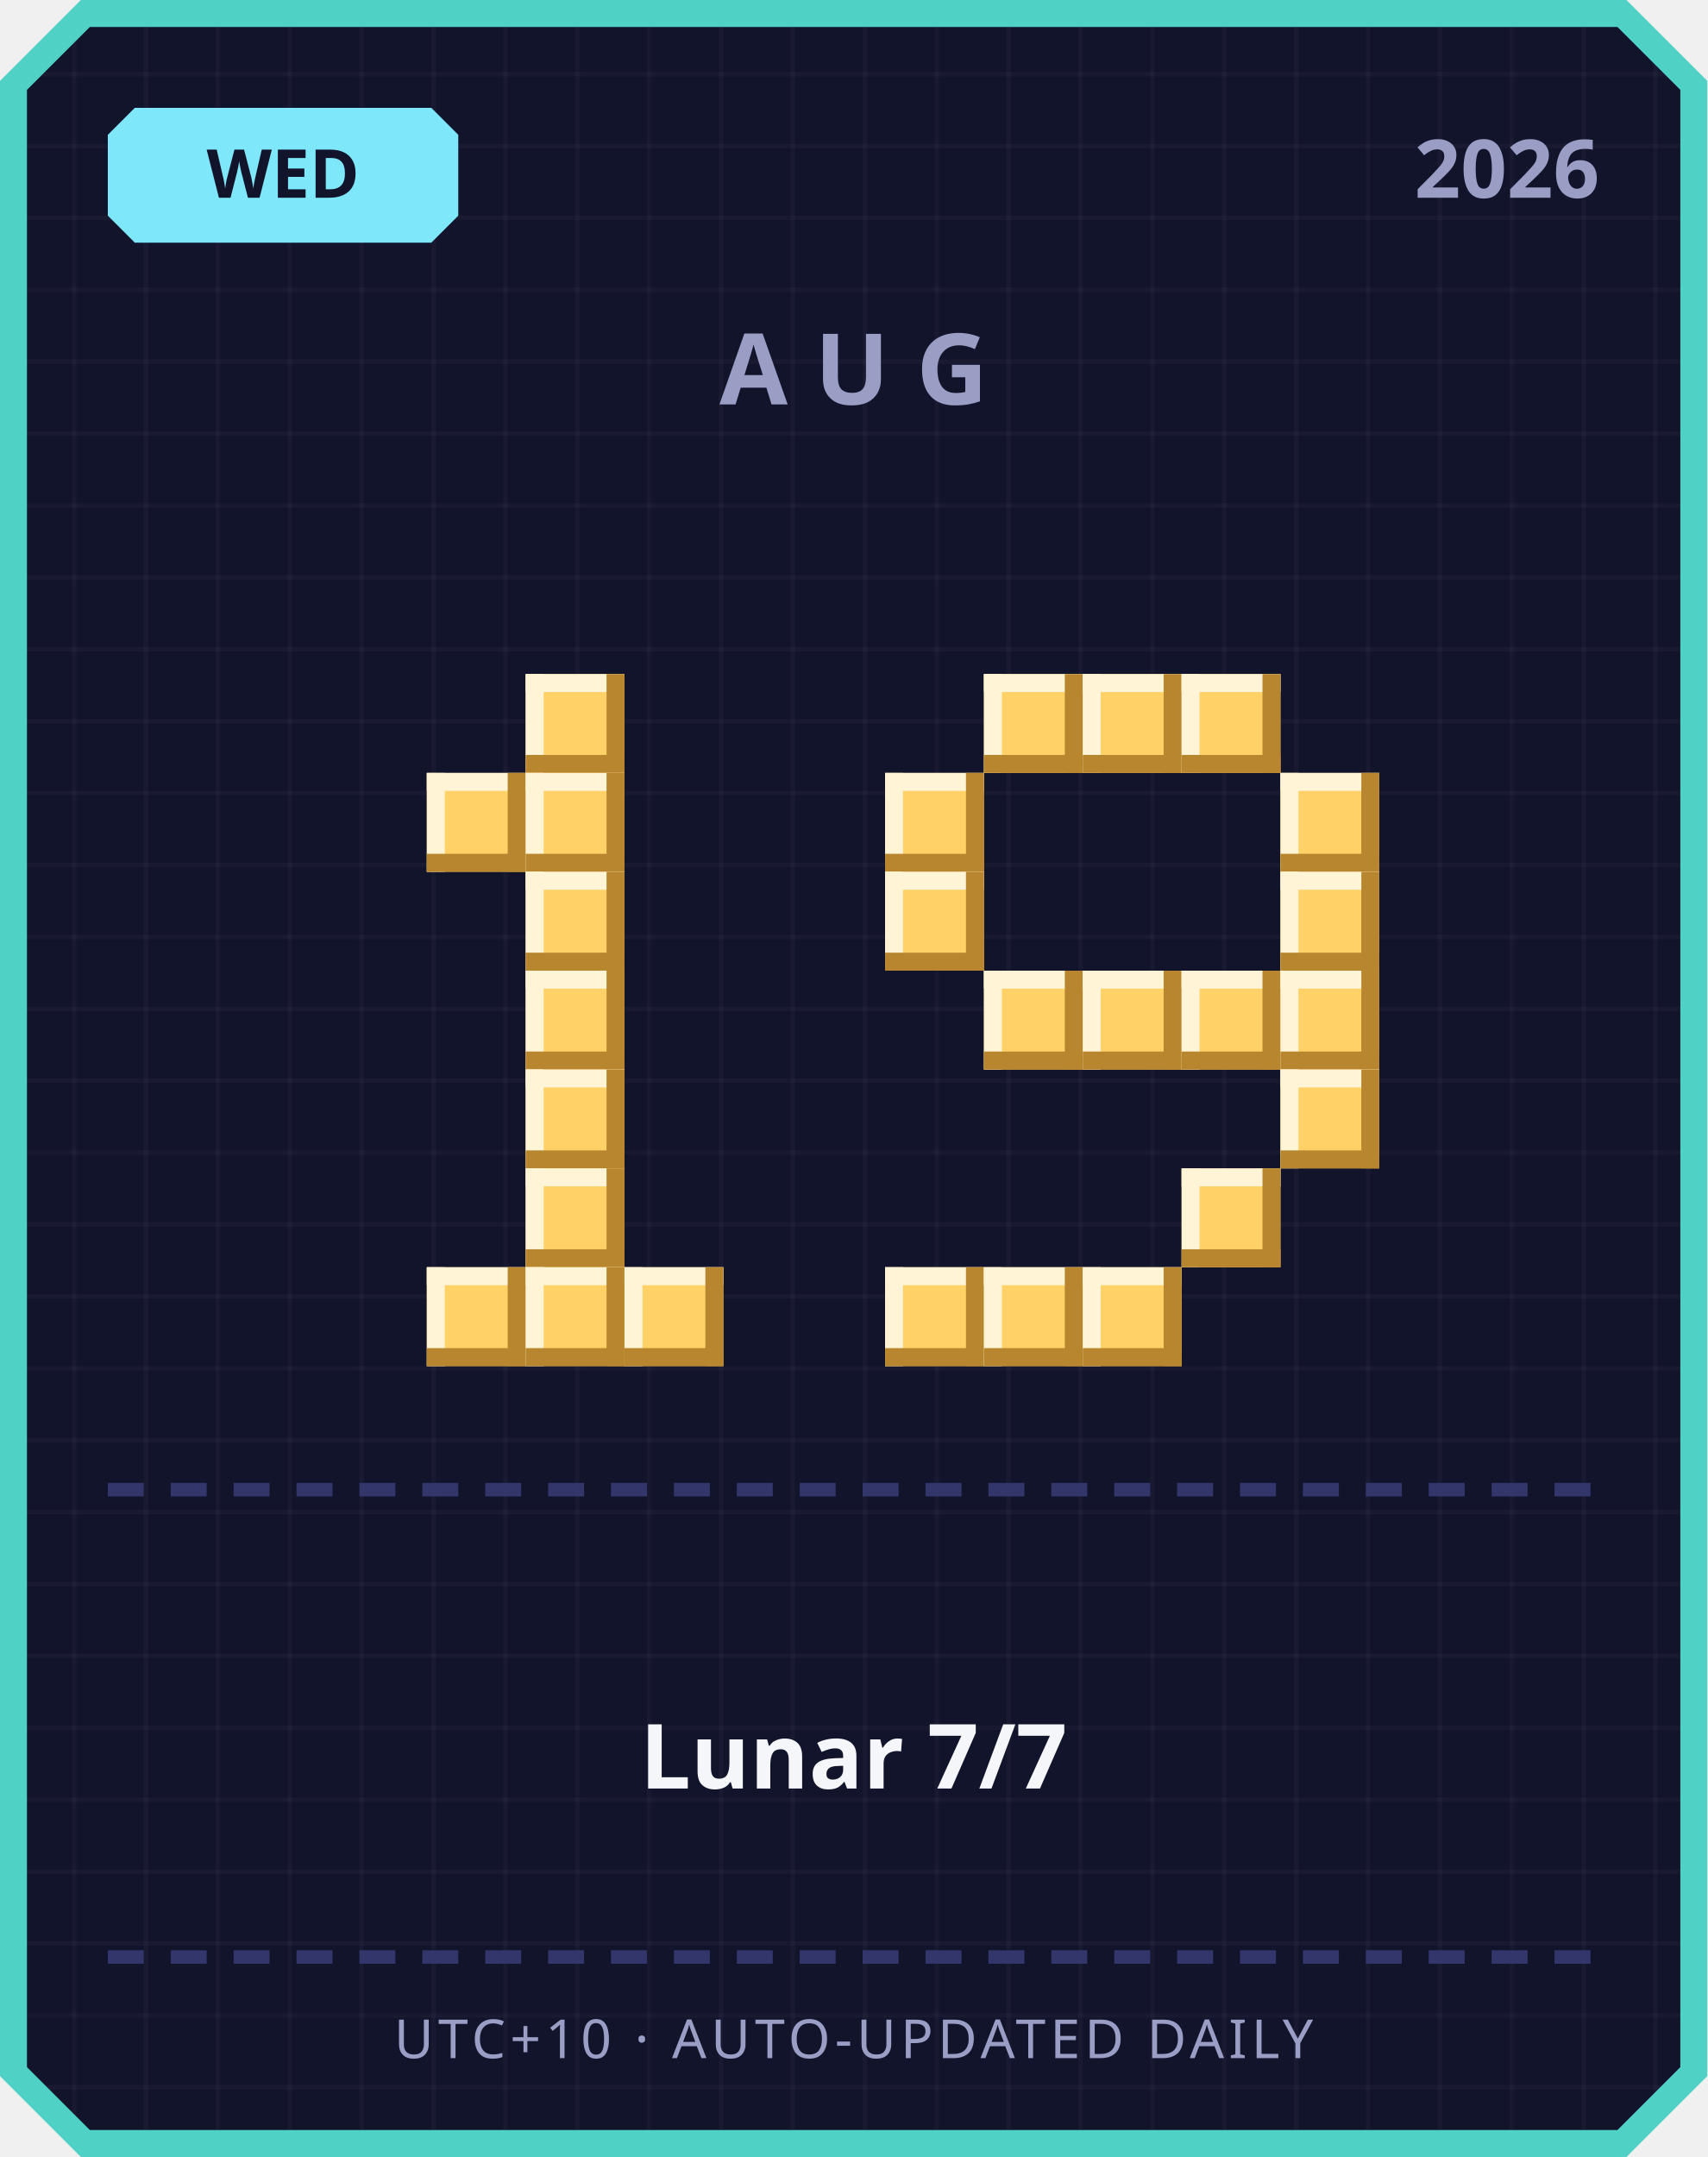
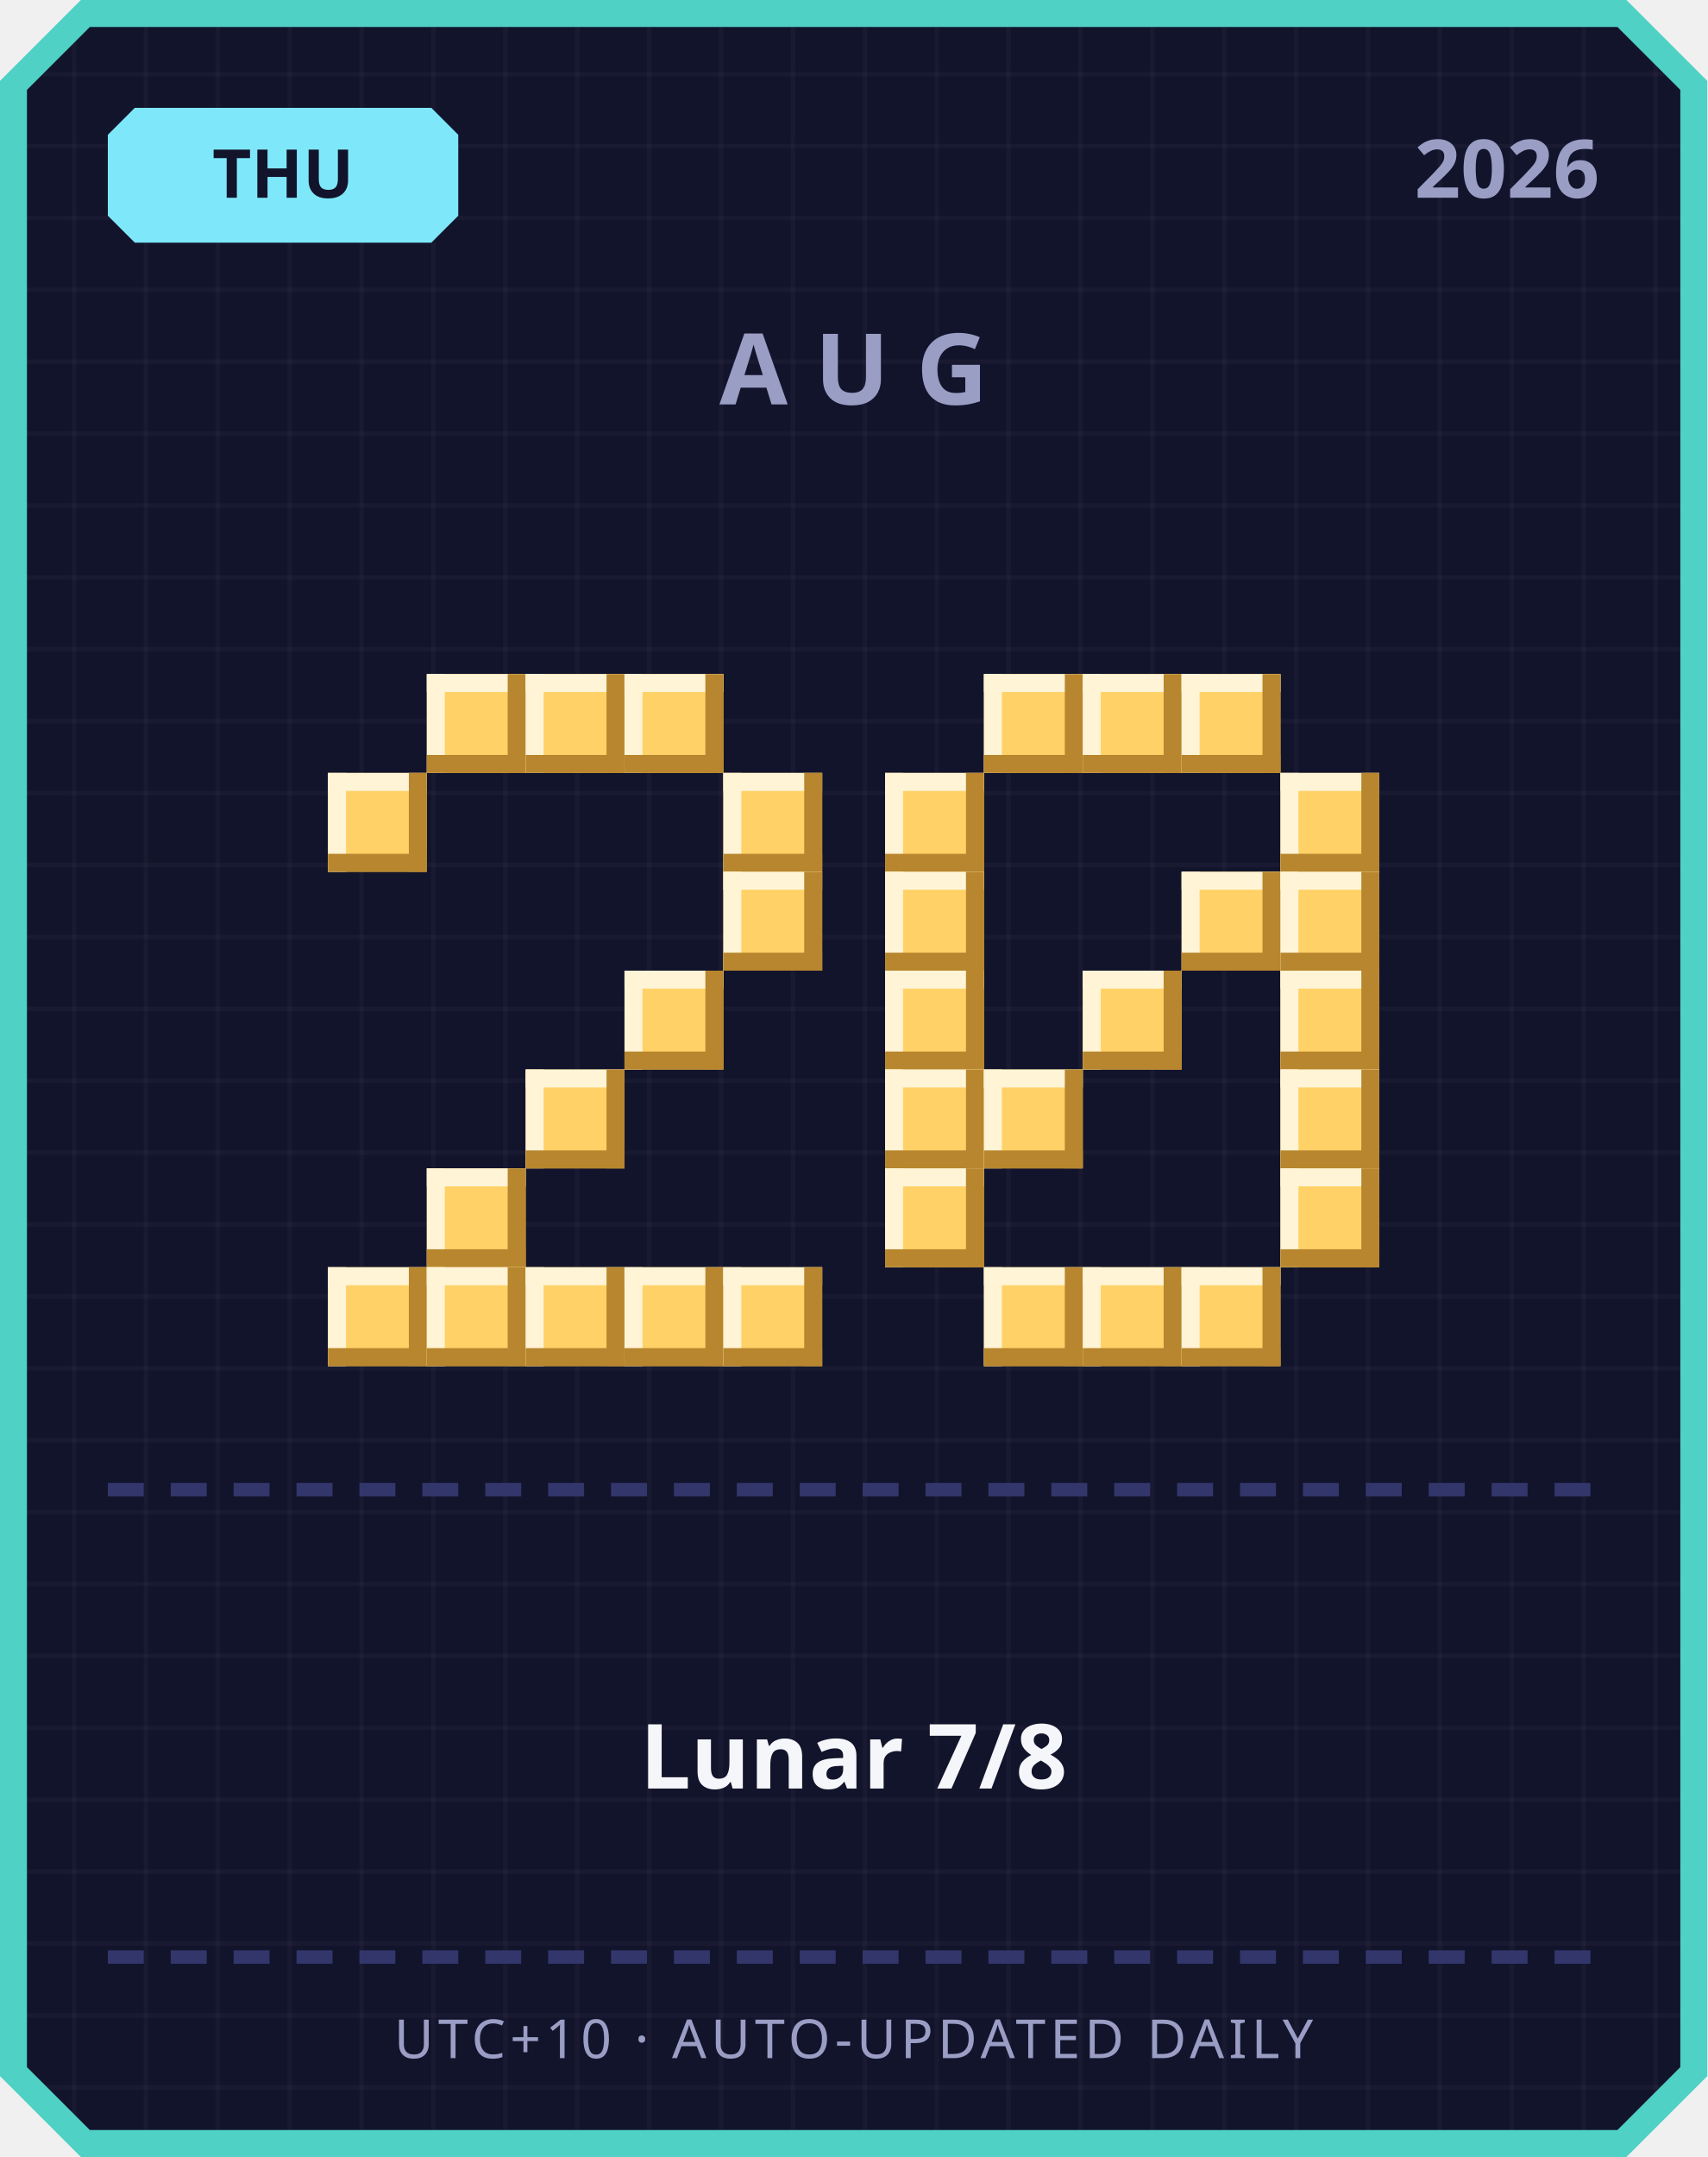
<svg xmlns="http://www.w3.org/2000/svg" width="380" height="480" viewBox="0 0 380 480">
  <defs>
    <pattern id="grid" width="16" height="16" patternUnits="userSpaceOnUse">
      <rect width="16" height="16" fill="#12142b" />
      <rect width="1" height="16" fill="#ffffff" opacity="0.03" />
      <rect width="16" height="1" fill="#ffffff" opacity="0.03" />
    </pattern>
  </defs>
  <path d="M 18,0 L 362,0 L 380,18 L 380,462 L 362,480 L 18,480 L 0,462 L 0,18 Z" fill="#4fd1c5" />
  <path d="M 20,6 L 360,6 L 374,20 L 374,460 L 360,474 L 20,474 L 6,460 L 6,20 Z" fill="url(#grid)" />
  <path d="M 30,24 L 96,24 L 102,30 L 102,48 L 96,54 L 30,54 L 24,48 L 24,30 Z" fill="#7ee8fa" />
-   <text x="63" y="44" text-anchor="middle" font-family="'Segoe UI', sans-serif" font-size="15" font-weight="700" fill="#12142b">WED</text>
+   <text x="63" y="44" text-anchor="middle" font-family="'Segoe UI', sans-serif" font-size="15" font-weight="700" fill="#12142b">THU</text>
  <text x="356" y="44" text-anchor="end" font-family="'Segoe UI', sans-serif" font-size="18" font-weight="700" fill="#9a9dc4">2026</text>
  <text x="190" y="90" text-anchor="middle" font-family="'Segoe UI', sans-serif" font-size="22" font-weight="700" letter-spacing="6" fill="#9a9dc4">AUG</text>
+   <rect x="95" y="150" width="22" height="22" fill="#ffd166" />
+   <rect x="95" y="150" width="22" height="4" fill="#fff4d6" />
+   <rect x="95" y="150" width="4" height="22" fill="#fff4d6" />
+   <rect x="95" y="168" width="22" height="4" fill="#b8862e" />
+   <rect x="113" y="150" width="4" height="22" fill="#b8862e" />
  <rect x="117" y="150" width="22" height="22" fill="#ffd166" />
  <rect x="117" y="150" width="22" height="4" fill="#fff4d6" />
  <rect x="117" y="150" width="4" height="22" fill="#fff4d6" />
  <rect x="117" y="168" width="22" height="4" fill="#b8862e" />
  <rect x="135" y="150" width="4" height="22" fill="#b8862e" />
-   <rect x="95" y="172" width="22" height="22" fill="#ffd166" />
-   <rect x="95" y="172" width="22" height="4" fill="#fff4d6" />
-   <rect x="95" y="172" width="4" height="22" fill="#fff4d6" />
-   <rect x="95" y="190" width="22" height="4" fill="#b8862e" />
-   <rect x="113" y="172" width="4" height="22" fill="#b8862e" />
-   <rect x="117" y="172" width="22" height="22" fill="#ffd166" />
-   <rect x="117" y="172" width="22" height="4" fill="#fff4d6" />
-   <rect x="117" y="172" width="4" height="22" fill="#fff4d6" />
-   <rect x="117" y="190" width="22" height="4" fill="#b8862e" />
-   <rect x="135" y="172" width="4" height="22" fill="#b8862e" />
-   <rect x="117" y="194" width="22" height="22" fill="#ffd166" />
-   <rect x="117" y="194" width="22" height="4" fill="#fff4d6" />
-   <rect x="117" y="194" width="4" height="22" fill="#fff4d6" />
-   <rect x="117" y="212" width="22" height="4" fill="#b8862e" />
-   <rect x="135" y="194" width="4" height="22" fill="#b8862e" />
-   <rect x="117" y="216" width="22" height="22" fill="#ffd166" />
-   <rect x="117" y="216" width="22" height="4" fill="#fff4d6" />
-   <rect x="117" y="216" width="4" height="22" fill="#fff4d6" />
-   <rect x="117" y="234" width="22" height="4" fill="#b8862e" />
-   <rect x="135" y="216" width="4" height="22" fill="#b8862e" />
+   <rect x="139" y="150" width="22" height="22" fill="#ffd166" />
+   <rect x="139" y="150" width="22" height="4" fill="#fff4d6" />
+   <rect x="139" y="150" width="4" height="22" fill="#fff4d6" />
+   <rect x="139" y="168" width="22" height="4" fill="#b8862e" />
+   <rect x="157" y="150" width="4" height="22" fill="#b8862e" />
+   <rect x="73" y="172" width="22" height="22" fill="#ffd166" />
+   <rect x="73" y="172" width="22" height="4" fill="#fff4d6" />
+   <rect x="73" y="172" width="4" height="22" fill="#fff4d6" />
+   <rect x="73" y="190" width="22" height="4" fill="#b8862e" />
+   <rect x="91" y="172" width="4" height="22" fill="#b8862e" />
+   <rect x="161" y="172" width="22" height="22" fill="#ffd166" />
+   <rect x="161" y="172" width="22" height="4" fill="#fff4d6" />
+   <rect x="161" y="172" width="4" height="22" fill="#fff4d6" />
+   <rect x="161" y="190" width="22" height="4" fill="#b8862e" />
+   <rect x="179" y="172" width="4" height="22" fill="#b8862e" />
+   <rect x="161" y="194" width="22" height="22" fill="#ffd166" />
+   <rect x="161" y="194" width="22" height="4" fill="#fff4d6" />
+   <rect x="161" y="194" width="4" height="22" fill="#fff4d6" />
+   <rect x="161" y="212" width="22" height="4" fill="#b8862e" />
+   <rect x="179" y="194" width="4" height="22" fill="#b8862e" />
+   <rect x="139" y="216" width="22" height="22" fill="#ffd166" />
+   <rect x="139" y="216" width="22" height="4" fill="#fff4d6" />
+   <rect x="139" y="216" width="4" height="22" fill="#fff4d6" />
+   <rect x="139" y="234" width="22" height="4" fill="#b8862e" />
+   <rect x="157" y="216" width="4" height="22" fill="#b8862e" />
  <rect x="117" y="238" width="22" height="22" fill="#ffd166" />
  <rect x="117" y="238" width="22" height="4" fill="#fff4d6" />
  <rect x="117" y="238" width="4" height="22" fill="#fff4d6" />
  <rect x="117" y="256" width="22" height="4" fill="#b8862e" />
  <rect x="135" y="238" width="4" height="22" fill="#b8862e" />
-   <rect x="117" y="260" width="22" height="22" fill="#ffd166" />
-   <rect x="117" y="260" width="22" height="4" fill="#fff4d6" />
-   <rect x="117" y="260" width="4" height="22" fill="#fff4d6" />
-   <rect x="117" y="278" width="22" height="4" fill="#b8862e" />
-   <rect x="135" y="260" width="4" height="22" fill="#b8862e" />
+   <rect x="95" y="260" width="22" height="22" fill="#ffd166" />
+   <rect x="95" y="260" width="22" height="4" fill="#fff4d6" />
+   <rect x="95" y="260" width="4" height="22" fill="#fff4d6" />
+   <rect x="95" y="278" width="22" height="4" fill="#b8862e" />
+   <rect x="113" y="260" width="4" height="22" fill="#b8862e" />
+   <rect x="73" y="282" width="22" height="22" fill="#ffd166" />
+   <rect x="73" y="282" width="22" height="4" fill="#fff4d6" />
+   <rect x="73" y="282" width="4" height="22" fill="#fff4d6" />
+   <rect x="73" y="300" width="22" height="4" fill="#b8862e" />
+   <rect x="91" y="282" width="4" height="22" fill="#b8862e" />
  <rect x="95" y="282" width="22" height="22" fill="#ffd166" />
  <rect x="95" y="282" width="22" height="4" fill="#fff4d6" />
  <rect x="95" y="282" width="4" height="22" fill="#fff4d6" />
  <rect x="95" y="300" width="22" height="4" fill="#b8862e" />
  <rect x="113" y="282" width="4" height="22" fill="#b8862e" />
  <rect x="117" y="282" width="22" height="22" fill="#ffd166" />
  <rect x="117" y="282" width="22" height="4" fill="#fff4d6" />
  <rect x="117" y="282" width="4" height="22" fill="#fff4d6" />
  <rect x="117" y="300" width="22" height="4" fill="#b8862e" />
  <rect x="135" y="282" width="4" height="22" fill="#b8862e" />
  <rect x="139" y="282" width="22" height="22" fill="#ffd166" />
  <rect x="139" y="282" width="22" height="4" fill="#fff4d6" />
  <rect x="139" y="282" width="4" height="22" fill="#fff4d6" />
  <rect x="139" y="300" width="22" height="4" fill="#b8862e" />
  <rect x="157" y="282" width="4" height="22" fill="#b8862e" />
+   <rect x="161" y="282" width="22" height="22" fill="#ffd166" />
+   <rect x="161" y="282" width="22" height="4" fill="#fff4d6" />
+   <rect x="161" y="282" width="4" height="22" fill="#fff4d6" />
+   <rect x="161" y="300" width="22" height="4" fill="#b8862e" />
+   <rect x="179" y="282" width="4" height="22" fill="#b8862e" />
  <rect x="219" y="150" width="22" height="22" fill="#ffd166" />
  <rect x="219" y="150" width="22" height="4" fill="#fff4d6" />
  <rect x="219" y="150" width="4" height="22" fill="#fff4d6" />
  <rect x="219" y="168" width="22" height="4" fill="#b8862e" />
  <rect x="237" y="150" width="4" height="22" fill="#b8862e" />
  <rect x="241" y="150" width="22" height="22" fill="#ffd166" />
  <rect x="241" y="150" width="22" height="4" fill="#fff4d6" />
  <rect x="241" y="150" width="4" height="22" fill="#fff4d6" />
  <rect x="241" y="168" width="22" height="4" fill="#b8862e" />
  <rect x="259" y="150" width="4" height="22" fill="#b8862e" />
  <rect x="263" y="150" width="22" height="22" fill="#ffd166" />
  <rect x="263" y="150" width="22" height="4" fill="#fff4d6" />
  <rect x="263" y="150" width="4" height="22" fill="#fff4d6" />
  <rect x="263" y="168" width="22" height="4" fill="#b8862e" />
  <rect x="281" y="150" width="4" height="22" fill="#b8862e" />
  <rect x="197" y="172" width="22" height="22" fill="#ffd166" />
  <rect x="197" y="172" width="22" height="4" fill="#fff4d6" />
  <rect x="197" y="172" width="4" height="22" fill="#fff4d6" />
  <rect x="197" y="190" width="22" height="4" fill="#b8862e" />
  <rect x="215" y="172" width="4" height="22" fill="#b8862e" />
  <rect x="285" y="172" width="22" height="22" fill="#ffd166" />
  <rect x="285" y="172" width="22" height="4" fill="#fff4d6" />
  <rect x="285" y="172" width="4" height="22" fill="#fff4d6" />
  <rect x="285" y="190" width="22" height="4" fill="#b8862e" />
  <rect x="303" y="172" width="4" height="22" fill="#b8862e" />
  <rect x="197" y="194" width="22" height="22" fill="#ffd166" />
  <rect x="197" y="194" width="22" height="4" fill="#fff4d6" />
  <rect x="197" y="194" width="4" height="22" fill="#fff4d6" />
  <rect x="197" y="212" width="22" height="4" fill="#b8862e" />
  <rect x="215" y="194" width="4" height="22" fill="#b8862e" />
+   <rect x="263" y="194" width="22" height="22" fill="#ffd166" />
+   <rect x="263" y="194" width="22" height="4" fill="#fff4d6" />
+   <rect x="263" y="194" width="4" height="22" fill="#fff4d6" />
+   <rect x="263" y="212" width="22" height="4" fill="#b8862e" />
+   <rect x="281" y="194" width="4" height="22" fill="#b8862e" />
  <rect x="285" y="194" width="22" height="22" fill="#ffd166" />
  <rect x="285" y="194" width="22" height="4" fill="#fff4d6" />
  <rect x="285" y="194" width="4" height="22" fill="#fff4d6" />
  <rect x="285" y="212" width="22" height="4" fill="#b8862e" />
  <rect x="303" y="194" width="4" height="22" fill="#b8862e" />
-   <rect x="219" y="216" width="22" height="22" fill="#ffd166" />
-   <rect x="219" y="216" width="22" height="4" fill="#fff4d6" />
-   <rect x="219" y="216" width="4" height="22" fill="#fff4d6" />
-   <rect x="219" y="234" width="22" height="4" fill="#b8862e" />
-   <rect x="237" y="216" width="4" height="22" fill="#b8862e" />
+   <rect x="197" y="216" width="22" height="22" fill="#ffd166" />
+   <rect x="197" y="216" width="22" height="4" fill="#fff4d6" />
+   <rect x="197" y="216" width="4" height="22" fill="#fff4d6" />
+   <rect x="197" y="234" width="22" height="4" fill="#b8862e" />
+   <rect x="215" y="216" width="4" height="22" fill="#b8862e" />
  <rect x="241" y="216" width="22" height="22" fill="#ffd166" />
  <rect x="241" y="216" width="22" height="4" fill="#fff4d6" />
  <rect x="241" y="216" width="4" height="22" fill="#fff4d6" />
  <rect x="241" y="234" width="22" height="4" fill="#b8862e" />
  <rect x="259" y="216" width="4" height="22" fill="#b8862e" />
-   <rect x="263" y="216" width="22" height="22" fill="#ffd166" />
-   <rect x="263" y="216" width="22" height="4" fill="#fff4d6" />
-   <rect x="263" y="216" width="4" height="22" fill="#fff4d6" />
-   <rect x="263" y="234" width="22" height="4" fill="#b8862e" />
-   <rect x="281" y="216" width="4" height="22" fill="#b8862e" />
  <rect x="285" y="216" width="22" height="22" fill="#ffd166" />
  <rect x="285" y="216" width="22" height="4" fill="#fff4d6" />
  <rect x="285" y="216" width="4" height="22" fill="#fff4d6" />
  <rect x="285" y="234" width="22" height="4" fill="#b8862e" />
  <rect x="303" y="216" width="4" height="22" fill="#b8862e" />
+   <rect x="197" y="238" width="22" height="22" fill="#ffd166" />
+   <rect x="197" y="238" width="22" height="4" fill="#fff4d6" />
+   <rect x="197" y="238" width="4" height="22" fill="#fff4d6" />
+   <rect x="197" y="256" width="22" height="4" fill="#b8862e" />
+   <rect x="215" y="238" width="4" height="22" fill="#b8862e" />
+   <rect x="219" y="238" width="22" height="22" fill="#ffd166" />
+   <rect x="219" y="238" width="22" height="4" fill="#fff4d6" />
+   <rect x="219" y="238" width="4" height="22" fill="#fff4d6" />
+   <rect x="219" y="256" width="22" height="4" fill="#b8862e" />
+   <rect x="237" y="238" width="4" height="22" fill="#b8862e" />
  <rect x="285" y="238" width="22" height="22" fill="#ffd166" />
  <rect x="285" y="238" width="22" height="4" fill="#fff4d6" />
  <rect x="285" y="238" width="4" height="22" fill="#fff4d6" />
  <rect x="285" y="256" width="22" height="4" fill="#b8862e" />
  <rect x="303" y="238" width="4" height="22" fill="#b8862e" />
-   <rect x="263" y="260" width="22" height="22" fill="#ffd166" />
-   <rect x="263" y="260" width="22" height="4" fill="#fff4d6" />
-   <rect x="263" y="260" width="4" height="22" fill="#fff4d6" />
-   <rect x="263" y="278" width="22" height="4" fill="#b8862e" />
-   <rect x="281" y="260" width="4" height="22" fill="#b8862e" />
-   <rect x="197" y="282" width="22" height="22" fill="#ffd166" />
-   <rect x="197" y="282" width="22" height="4" fill="#fff4d6" />
-   <rect x="197" y="282" width="4" height="22" fill="#fff4d6" />
-   <rect x="197" y="300" width="22" height="4" fill="#b8862e" />
-   <rect x="215" y="282" width="4" height="22" fill="#b8862e" />
+   <rect x="197" y="260" width="22" height="22" fill="#ffd166" />
+   <rect x="197" y="260" width="22" height="4" fill="#fff4d6" />
+   <rect x="197" y="260" width="4" height="22" fill="#fff4d6" />
+   <rect x="197" y="278" width="22" height="4" fill="#b8862e" />
+   <rect x="215" y="260" width="4" height="22" fill="#b8862e" />
+   <rect x="285" y="260" width="22" height="22" fill="#ffd166" />
+   <rect x="285" y="260" width="22" height="4" fill="#fff4d6" />
+   <rect x="285" y="260" width="4" height="22" fill="#fff4d6" />
+   <rect x="285" y="278" width="22" height="4" fill="#b8862e" />
+   <rect x="303" y="260" width="4" height="22" fill="#b8862e" />
  <rect x="219" y="282" width="22" height="22" fill="#ffd166" />
  <rect x="219" y="282" width="22" height="4" fill="#fff4d6" />
  <rect x="219" y="282" width="4" height="22" fill="#fff4d6" />
  <rect x="219" y="300" width="22" height="4" fill="#b8862e" />
  <rect x="237" y="282" width="4" height="22" fill="#b8862e" />
  <rect x="241" y="282" width="22" height="22" fill="#ffd166" />
  <rect x="241" y="282" width="22" height="4" fill="#fff4d6" />
  <rect x="241" y="282" width="4" height="22" fill="#fff4d6" />
  <rect x="241" y="300" width="22" height="4" fill="#b8862e" />
  <rect x="259" y="282" width="4" height="22" fill="#b8862e" />
+   <rect x="263" y="282" width="22" height="22" fill="#ffd166" />
+   <rect x="263" y="282" width="22" height="4" fill="#fff4d6" />
+   <rect x="263" y="282" width="4" height="22" fill="#fff4d6" />
+   <rect x="263" y="300" width="22" height="4" fill="#b8862e" />
+   <rect x="281" y="282" width="4" height="22" fill="#b8862e" />
  <rect x="24" y="330" width="8" height="3" fill="#33366b" />
  <rect x="38" y="330" width="8" height="3" fill="#33366b" />
  <rect x="52" y="330" width="8" height="3" fill="#33366b" />
  <rect x="66" y="330" width="8" height="3" fill="#33366b" />
  <rect x="80" y="330" width="8" height="3" fill="#33366b" />
  <rect x="94" y="330" width="8" height="3" fill="#33366b" />
  <rect x="108" y="330" width="8" height="3" fill="#33366b" />
  <rect x="122" y="330" width="8" height="3" fill="#33366b" />
  <rect x="136" y="330" width="8" height="3" fill="#33366b" />
  <rect x="150" y="330" width="8" height="3" fill="#33366b" />
  <rect x="164" y="330" width="8" height="3" fill="#33366b" />
  <rect x="178" y="330" width="8" height="3" fill="#33366b" />
  <rect x="192" y="330" width="8" height="3" fill="#33366b" />
  <rect x="206" y="330" width="8" height="3" fill="#33366b" />
  <rect x="220" y="330" width="8" height="3" fill="#33366b" />
  <rect x="234" y="330" width="8" height="3" fill="#33366b" />
  <rect x="248" y="330" width="8" height="3" fill="#33366b" />
  <rect x="262" y="330" width="8" height="3" fill="#33366b" />
  <rect x="276" y="330" width="8" height="3" fill="#33366b" />
  <rect x="290" y="330" width="8" height="3" fill="#33366b" />
  <rect x="304" y="330" width="8" height="3" fill="#33366b" />
  <rect x="318" y="330" width="8" height="3" fill="#33366b" />
  <rect x="332" y="330" width="8" height="3" fill="#33366b" />
  <rect x="346" y="330" width="8" height="3" fill="#33366b" />
-   <text x="190" y="398" text-anchor="middle" font-family="'Segoe UI', 'Microsoft JhengHei', sans-serif" font-size="20" font-weight="700" fill="#f5f6fa">Lunar 7/7</text>
+   <text x="190" y="398" text-anchor="middle" font-family="'Segoe UI', 'Microsoft JhengHei', sans-serif" font-size="20" font-weight="700" fill="#f5f6fa">Lunar 7/8</text>
  <rect x="24" y="434" width="8" height="3" fill="#33366b" />
  <rect x="38" y="434" width="8" height="3" fill="#33366b" />
  <rect x="52" y="434" width="8" height="3" fill="#33366b" />
  <rect x="66" y="434" width="8" height="3" fill="#33366b" />
  <rect x="80" y="434" width="8" height="3" fill="#33366b" />
  <rect x="94" y="434" width="8" height="3" fill="#33366b" />
  <rect x="108" y="434" width="8" height="3" fill="#33366b" />
  <rect x="122" y="434" width="8" height="3" fill="#33366b" />
  <rect x="136" y="434" width="8" height="3" fill="#33366b" />
  <rect x="150" y="434" width="8" height="3" fill="#33366b" />
  <rect x="164" y="434" width="8" height="3" fill="#33366b" />
  <rect x="178" y="434" width="8" height="3" fill="#33366b" />
  <rect x="192" y="434" width="8" height="3" fill="#33366b" />
  <rect x="206" y="434" width="8" height="3" fill="#33366b" />
  <rect x="220" y="434" width="8" height="3" fill="#33366b" />
  <rect x="234" y="434" width="8" height="3" fill="#33366b" />
  <rect x="248" y="434" width="8" height="3" fill="#33366b" />
  <rect x="262" y="434" width="8" height="3" fill="#33366b" />
  <rect x="276" y="434" width="8" height="3" fill="#33366b" />
  <rect x="290" y="434" width="8" height="3" fill="#33366b" />
  <rect x="304" y="434" width="8" height="3" fill="#33366b" />
  <rect x="318" y="434" width="8" height="3" fill="#33366b" />
  <rect x="332" y="434" width="8" height="3" fill="#33366b" />
  <rect x="346" y="434" width="8" height="3" fill="#33366b" />
  <text x="190" y="458" text-anchor="middle" font-family="'Segoe UI', sans-serif" font-size="12" letter-spacing="1" fill="#9a9dc4">UTC+10 · AUTO-UPDATED DAILY</text>
</svg>
